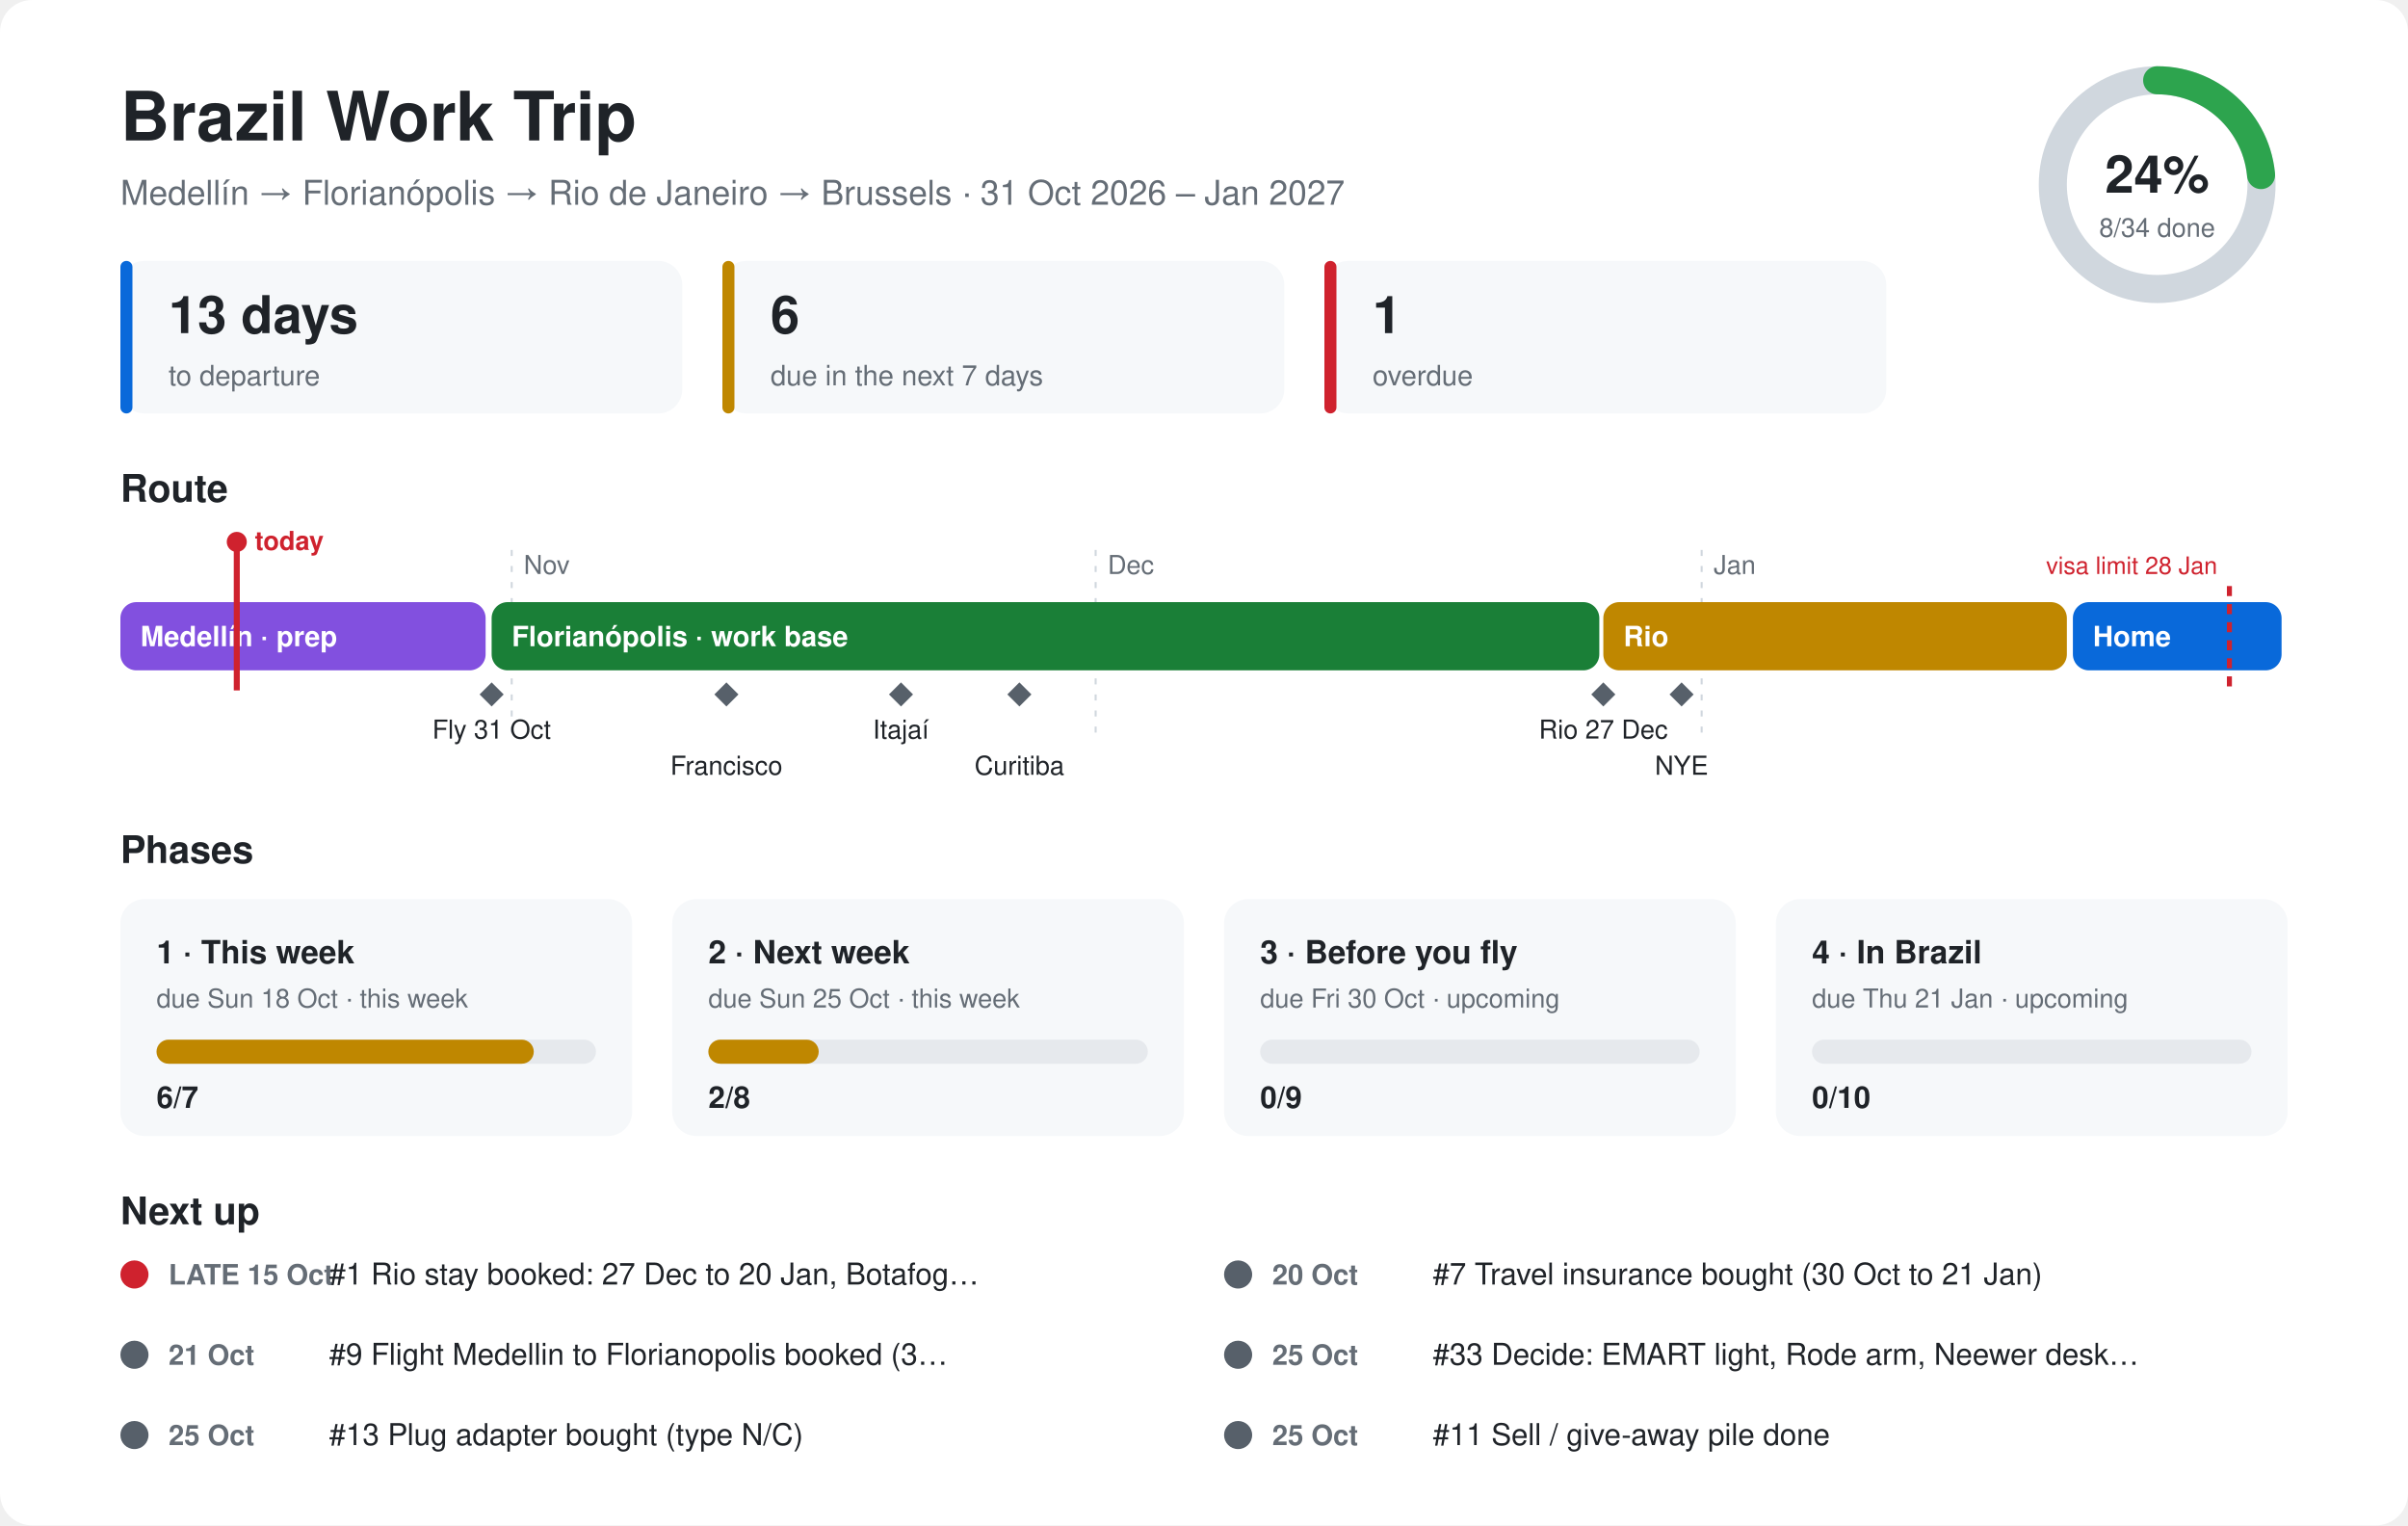
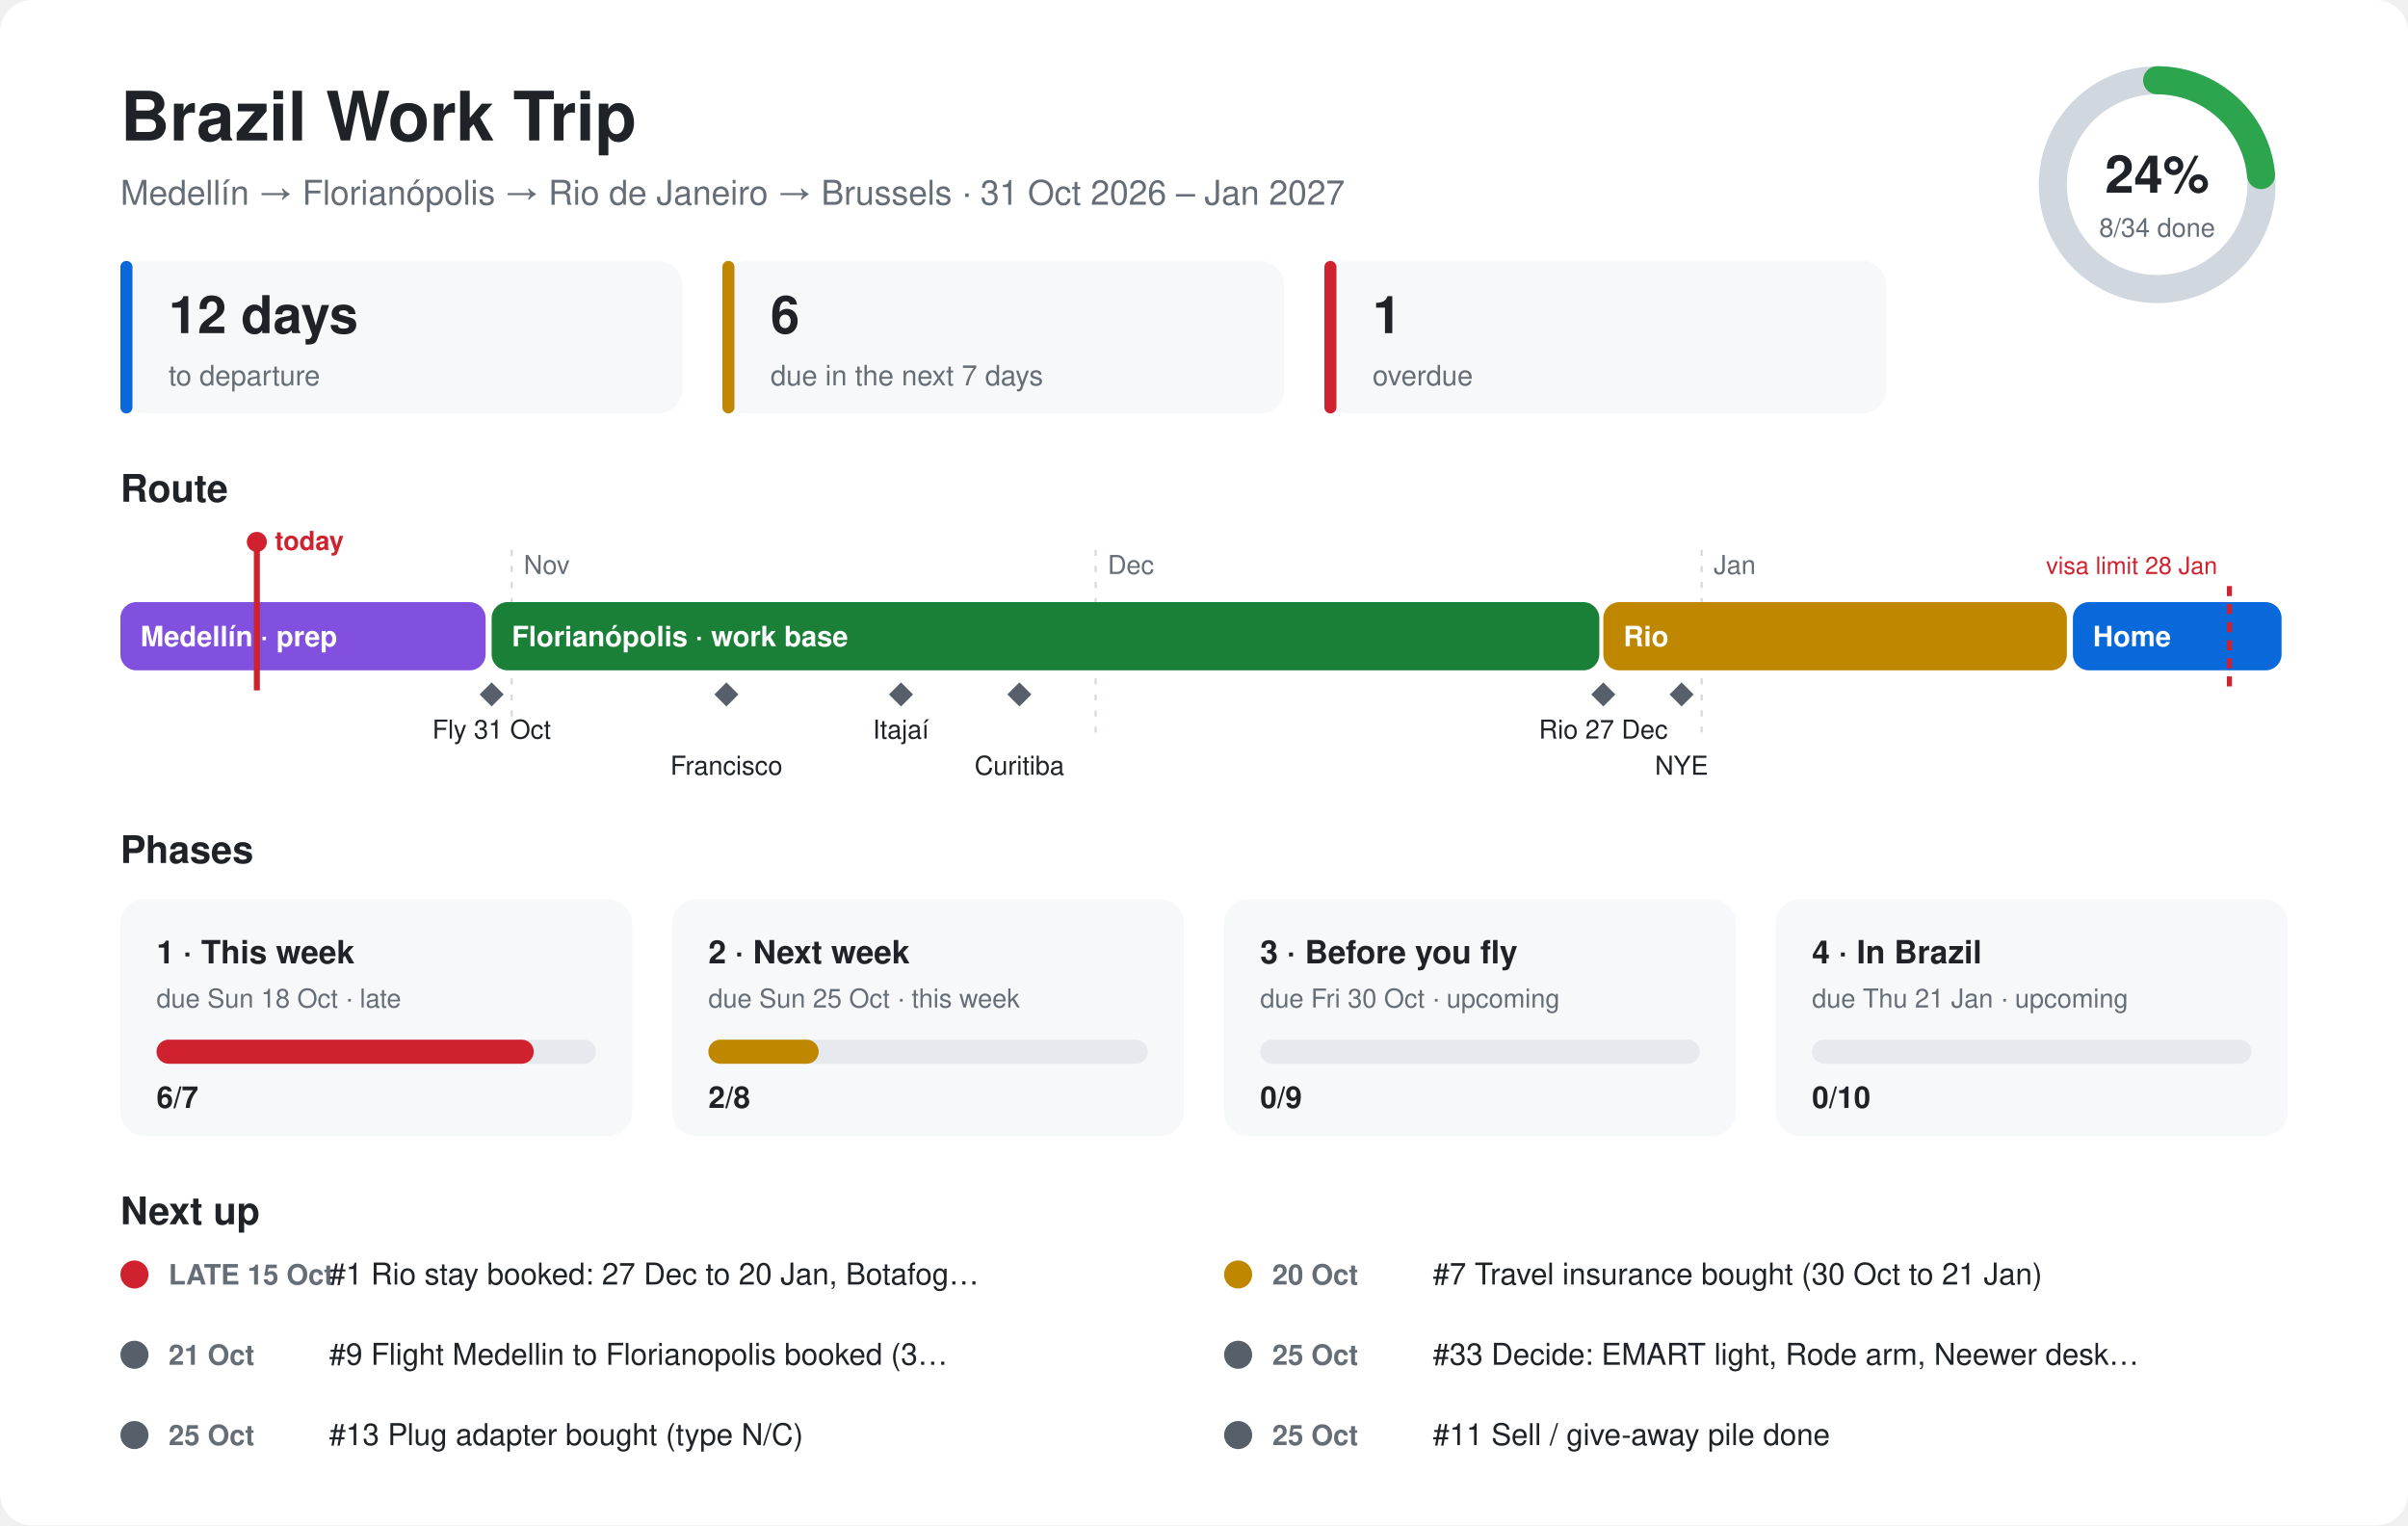
<svg xmlns="http://www.w3.org/2000/svg" viewBox="0 0 1200 760" font-family="-apple-system,Segoe UI,Helvetica,Arial,sans-serif">
  <style>.bg{fill:#ffffff}.card{fill:#f6f8fa}.ink{fill:#1f2328}.mute{fill:#656d76}.line{stroke:#d0d7de}.track{fill:#e6e9ed}@media (prefers-color-scheme:dark){.bg{fill:#0d1117}.card{fill:#161b22}.ink{fill:#e6edf3}.mute{fill:#8d96a0}.line{stroke:#30363d}.track{fill:#262c36}}</style>
  <rect class="bg" width="1200" height="760" rx="16" />
  <text class="ink" x="60" y="70" font-size="34" font-weight="700">Brazil Work Trip</text>
  <text class="mute" x="60" y="102" font-size="17">Medellín → Florianópolis → Rio de Janeiro → Brussels · 31 Oct 2026 – Jan 2027</text>
  <circle cx="1075" cy="92" r="52" fill="none" stroke-width="14" class="line" stroke="#d0d7de" />
  <circle cx="1075" cy="92" r="52" fill="none" stroke="#2da44e" stroke-width="14" stroke-linecap="round" stroke-dasharray="76.9 326.7" transform="rotate(-90 1075 92)" />
  <text class="ink" x="1075" y="96" font-size="26" font-weight="700" text-anchor="middle">24%</text>
  <text class="mute" x="1075" y="118" font-size="13" text-anchor="middle">8/34 done</text>
  <rect class="card" x="60" y="130" width="280" height="76" rx="12" />
  <rect x="60" y="130" width="6" height="76" rx="3" fill="#0969da" />
-   <text class="ink" x="84" y="166" font-size="26" font-weight="700">13 days</text>
+   <text class="ink" x="84" y="166" font-size="26" font-weight="700">12 days</text>
  <text class="mute" x="84" y="192" font-size="14">to departure</text>
  <rect class="card" x="360" y="130" width="280" height="76" rx="12" />
  <rect x="360" y="130" width="6" height="76" rx="3" fill="#bf8700" />
  <text class="ink" x="384" y="166" font-size="26" font-weight="700">6</text>
  <text class="mute" x="384" y="192" font-size="14">due in the next 7 days</text>
  <rect class="card" x="660" y="130" width="280" height="76" rx="12" />
  <rect x="660" y="130" width="6" height="76" rx="3" fill="#cf222e" />
  <text class="ink" x="684" y="166" font-size="26" font-weight="700">1</text>
  <text class="mute" x="684" y="192" font-size="14">overdue</text>
  <text class="ink" x="60" y="250" font-size="19" font-weight="700">Route</text>
  <line class="line" x1="255" y1="274" x2="255" y2="370" stroke-dasharray="3 5" />
  <text class="mute" x="261" y="286" font-size="13">Nov</text>
  <line class="line" x1="546" y1="274" x2="546" y2="370" stroke-dasharray="3 5" />
  <text class="mute" x="552" y="286" font-size="13">Dec</text>
  <line class="line" x1="848" y1="274" x2="848" y2="370" stroke-dasharray="3 5" />
  <text class="mute" x="854" y="286" font-size="13">Jan</text>
  <rect x="60" y="300" width="182" height="34" rx="8" fill="#8250df" />
  <text x="70" y="322" font-size="14" font-weight="600" fill="#ffffff">Medellín · prep</text>
  <rect x="245" y="300" width="552" height="34" rx="8" fill="#1a7f37" />
  <text x="255" y="322" font-size="14" font-weight="600" fill="#ffffff">Florianópolis · work base</text>
  <rect x="799" y="300" width="231" height="34" rx="8" fill="#bf8700" />
  <text x="809" y="322" font-size="14" font-weight="600" fill="#ffffff">Rio</text>
  <rect x="1033" y="300" width="104" height="34" rx="8" fill="#0969da" />
  <text x="1043" y="322" font-size="14" font-weight="600" fill="#ffffff">Home</text>
  <path d="M245 340 l6 6 l-6 6 l-6 -6z" fill="#57606a" />
  <text class="ink" x="245" y="368" font-size="13" text-anchor="middle">Fly 31 Oct</text>
  <path d="M362 340 l6 6 l-6 6 l-6 -6z" fill="#57606a" />
  <text class="ink" x="362" y="386" font-size="13" text-anchor="middle">Francisco</text>
  <path d="M449 340 l6 6 l-6 6 l-6 -6z" fill="#57606a" />
  <text class="ink" x="449" y="368" font-size="13" text-anchor="middle">Itajaí</text>
  <path d="M508 340 l6 6 l-6 6 l-6 -6z" fill="#57606a" />
  <text class="ink" x="508" y="386" font-size="13" text-anchor="middle">Curitiba</text>
  <path d="M799 340 l6 6 l-6 6 l-6 -6z" fill="#57606a" />
  <text class="ink" x="799" y="368" font-size="13" text-anchor="middle">Rio 27 Dec</text>
  <path d="M838 340 l6 6 l-6 6 l-6 -6z" fill="#57606a" />
  <text class="ink" x="838" y="386" font-size="13" text-anchor="middle">NYE</text>
  <line x1="1111" y1="292" x2="1111" y2="344" stroke="#cf222e" stroke-width="2.5" stroke-dasharray="5 4" />
  <text x="1105" y="286" font-size="12" fill="#cf222e" text-anchor="end">visa limit 28 Jan</text>
-   <line x1="118" y1="270" x2="118" y2="344" stroke="#cf222e" stroke-width="3" />
-   <circle cx="118" cy="270" r="5" fill="#cf222e" />
-   <text x="127" y="274" font-size="13" font-weight="700" fill="#cf222e">today</text>
+   <line x1="128" y1="270" x2="128" y2="344" stroke="#cf222e" stroke-width="3" />
+   <circle cx="128" cy="270" r="5" fill="#cf222e" />
+   <text x="137" y="274" font-size="13" font-weight="700" fill="#cf222e">today</text>
  <text class="ink" x="60" y="430" font-size="19" font-weight="700">Phases</text>
  <rect class="card" x="60" y="448" width="255" height="118" rx="12" />
  <text class="ink" x="78" y="480" font-size="16" font-weight="700">1 · This week</text>
-   <text class="mute" x="78" y="502" font-size="13">due Sun 18 Oct · this week</text>
+   <text class="mute" x="78" y="502" font-size="13">due Sun 18 Oct · late</text>
  <rect class="track" x="78" y="518" width="219" height="12" rx="6" />
-   <rect x="78" y="518" width="188" height="12" rx="6" fill="#bf8700" />
+   <rect x="78" y="518" width="188" height="12" rx="6" fill="#cf222e" />
  <text class="ink" x="78" y="552" font-size="15" font-weight="700">6/7</text>
  <rect class="card" x="335" y="448" width="255" height="118" rx="12" />
  <text class="ink" x="353" y="480" font-size="16" font-weight="700">2 · Next week</text>
  <text class="mute" x="353" y="502" font-size="13">due Sun 25 Oct · this week</text>
  <rect class="track" x="353" y="518" width="219" height="12" rx="6" />
  <rect x="353" y="518" width="55" height="12" rx="6" fill="#bf8700" />
  <text class="ink" x="353" y="552" font-size="15" font-weight="700">2/8</text>
  <rect class="card" x="610" y="448" width="255" height="118" rx="12" />
  <text class="ink" x="628" y="480" font-size="16" font-weight="700">3 · Before you fly</text>
  <text class="mute" x="628" y="502" font-size="13">due Fri 30 Oct · upcoming</text>
  <rect class="track" x="628" y="518" width="219" height="12" rx="6" />
  <rect x="628" y="518" width="0" height="12" rx="6" fill="#57606a" />
  <text class="ink" x="628" y="552" font-size="15" font-weight="700">0/9</text>
  <rect class="card" x="885" y="448" width="255" height="118" rx="12" />
  <text class="ink" x="903" y="480" font-size="16" font-weight="700">4 · In Brazil</text>
  <text class="mute" x="903" y="502" font-size="13">due Thu 21 Jan · upcoming</text>
  <rect class="track" x="903" y="518" width="219" height="12" rx="6" />
  <rect x="903" y="518" width="0" height="12" rx="6" fill="#57606a" />
  <text class="ink" x="903" y="552" font-size="15" font-weight="700">0/10</text>
  <text class="ink" x="60" y="610" font-size="19" font-weight="700">Next up</text>
  <circle cx="67" cy="635" r="7" fill="#cf222e" />
  <text class="mute" x="84" y="640" font-size="14" font-weight="600">LATE 15 Oct</text>
  <text class="ink" x="164" y="640" font-size="15">#1 Rio stay booked: 27 Dec to 20 Jan, Botafog…</text>
-   <circle cx="617" cy="635" r="7" fill="#57606a" />
+   <circle cx="617" cy="635" r="7" fill="#bf8700" />
  <text class="mute" x="634" y="640" font-size="14" font-weight="600">20 Oct</text>
  <text class="ink" x="714" y="640" font-size="15">#7 Travel insurance bought (30 Oct to 21 Jan)</text>
  <circle cx="67" cy="675" r="7" fill="#57606a" />
  <text class="mute" x="84" y="680" font-size="14" font-weight="600">21 Oct</text>
  <text class="ink" x="164" y="680" font-size="15">#9 Flight Medellin to Florianopolis booked (3…</text>
  <circle cx="617" cy="675" r="7" fill="#57606a" />
  <text class="mute" x="634" y="680" font-size="14" font-weight="600">25 Oct</text>
  <text class="ink" x="714" y="680" font-size="15">#33 Decide: EMART light, Rode arm, Neewer desk…</text>
  <circle cx="67" cy="715" r="7" fill="#57606a" />
  <text class="mute" x="84" y="720" font-size="14" font-weight="600">25 Oct</text>
  <text class="ink" x="164" y="720" font-size="15">#13 Plug adapter bought (type N/C)</text>
  <circle cx="617" cy="715" r="7" fill="#57606a" />
  <text class="mute" x="634" y="720" font-size="14" font-weight="600">25 Oct</text>
  <text class="ink" x="714" y="720" font-size="15">#11 Sell / give-away pile done</text>
</svg>
